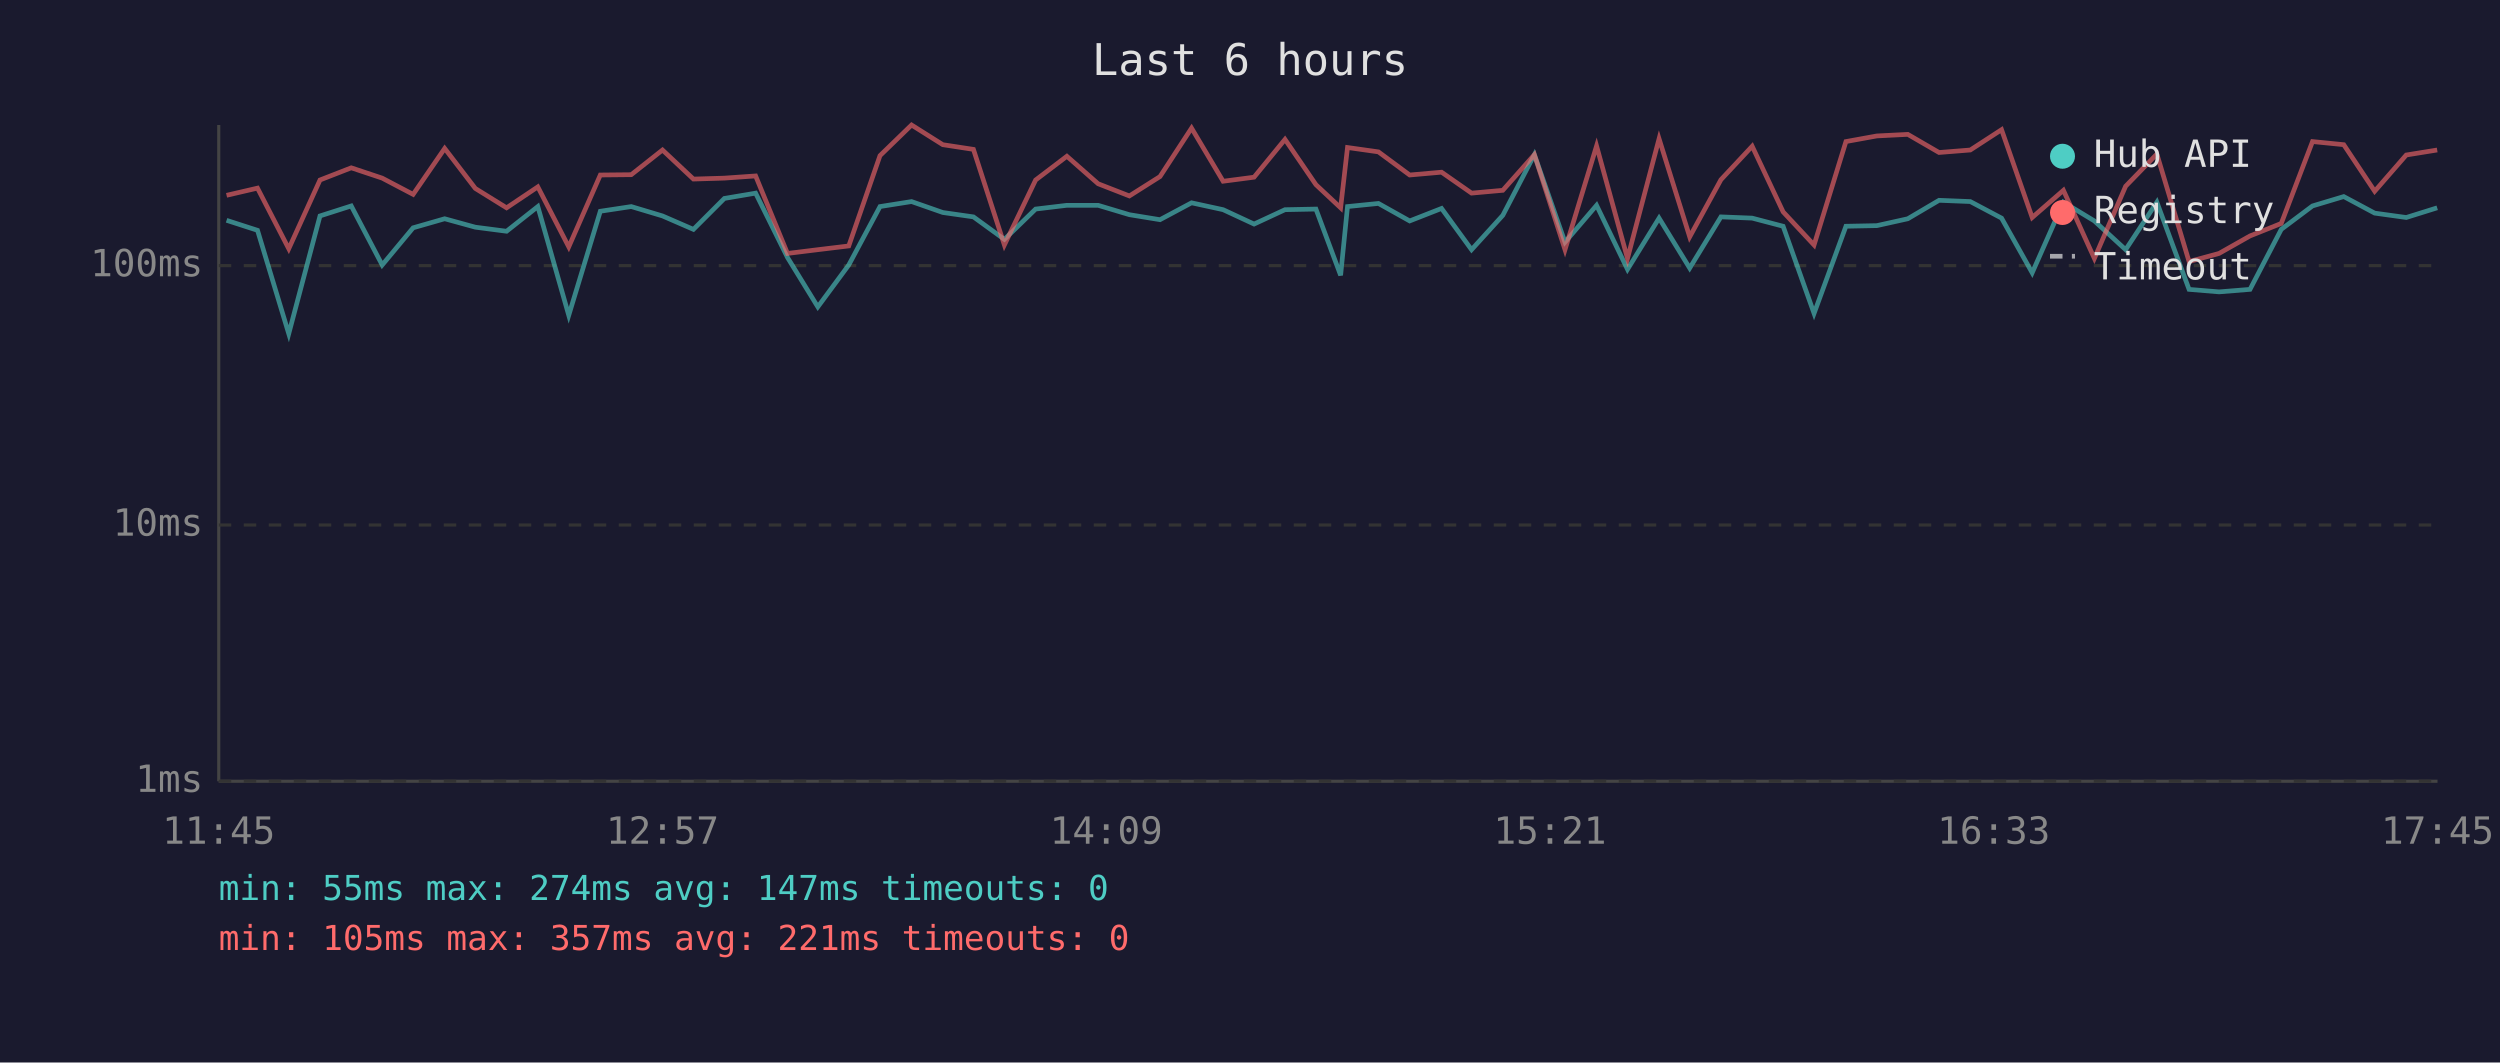
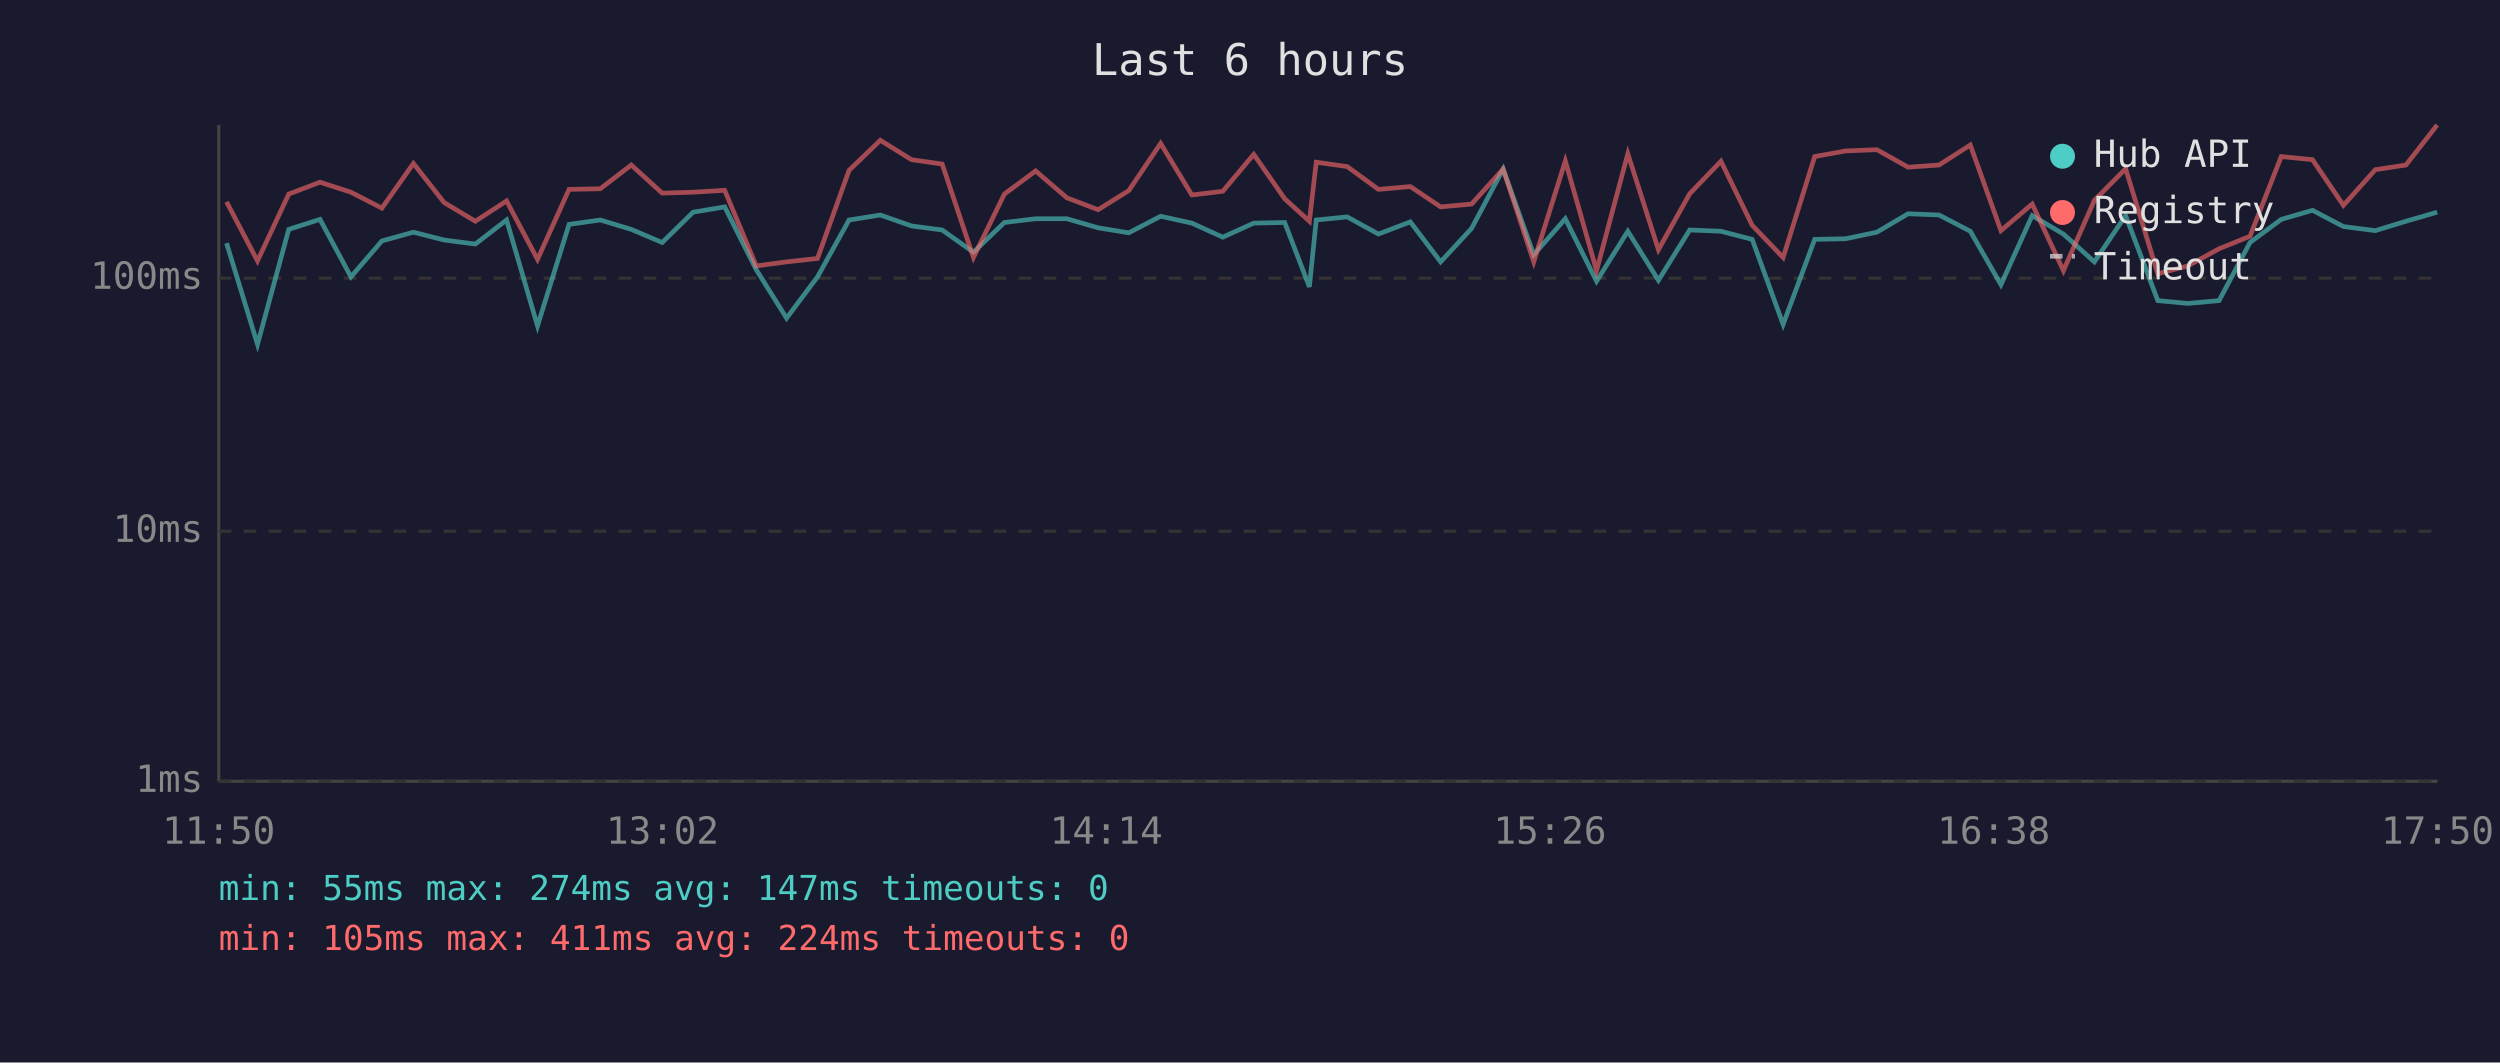
<svg xmlns="http://www.w3.org/2000/svg" viewBox="0 0 800 340" font-family="monospace" font-size="12">
  <rect width="800" height="340" fill="#1a1a2e" />
  <text x="400" y="24" fill="#e0e0e0" font-size="14" text-anchor="middle">Last 6 hours</text>
  <line x1="70" y1="40" x2="70" y2="250" stroke="#444" stroke-width="1" />
  <line x1="70" y1="250" x2="780" y2="250" stroke="#444" stroke-width="1" />
  <line x1="70" y1="250" x2="780" y2="250" stroke="#333" stroke-width="1" stroke-dasharray="4" />
  <text x="65" y="250" fill="#888" text-anchor="end" dominant-baseline="middle">1ms</text>
-   <line x1="70" y1="168" x2="780" y2="168" stroke="#333" stroke-width="1" stroke-dasharray="4" />
-   <text x="65" y="168" fill="#888" text-anchor="end" dominant-baseline="middle">10ms</text>
-   <line x1="70" y1="85" x2="780" y2="85" stroke="#333" stroke-width="1" stroke-dasharray="4" />
-   <text x="65" y="85" fill="#888" text-anchor="end" dominant-baseline="middle">100ms</text>
-   <text x="70" y="270" fill="#888" text-anchor="middle">11:45</text>
-   <text x="212" y="270" fill="#888" text-anchor="middle">12:57</text>
-   <text x="354" y="270" fill="#888" text-anchor="middle">14:09</text>
-   <text x="496" y="270" fill="#888" text-anchor="middle">15:21</text>
-   <text x="638" y="270" fill="#888" text-anchor="middle">16:33</text>
-   <text x="780" y="270" fill="#888" text-anchor="middle">17:45</text>
-   <polyline points="72.5,70.5 82.4,73.7 92.4,106.8 102.4,69.1 112.4,65.9 122.3,84.8 132.2,72.9 142.3,70.0 152.1,72.7 162.1,74.0 172.1,66.1 182.0,100.9 192.1,67.6 202.0,66.1 212.0,69.1 221.9,73.4 231.8,63.5 241.8,61.8 252.0,82.4 261.7,98.2 271.6,84.8 281.6,66.1 291.7,64.5 301.7,68.0 311.5,69.4 321.4,76.6 331.4,66.9 341.4,65.7 351.4,65.7 361.4,68.7 371.2,70.3 381.3,64.9 391.4,67.1 401.3,71.7 411.2,67.1 421.1,66.9 429.0,88.1 431.2,66.1 441.1,65.1 451.1,70.7 461.3,66.7 470.9,79.9 480.9,68.9 491.0,49.5 500.8,77.5 510.9,65.7 520.8,86.2 530.9,69.8 540.7,85.8 550.7,69.4 560.7,69.8 570.6,72.4 580.5,100.3 590.7,72.4 600.6,72.2 610.5,70.0 620.5,64.1 630.5,64.5 640.5,69.8 650.3,87.3 660.3,64.7 670.2,70.7 680.2,79.9 690.2,64.7 700.5,92.6 710.1,93.4 720.0,92.6 730.0,73.4 740.0,65.9 750.0,62.9 759.9,68.2 770.0,69.6 779.9,66.5" fill="none" stroke="#4ecdc4" stroke-width="1.5" opacity="0.6" />
-   <polyline points="72.5,62.5 82.4,60.2 92.4,79.6 102.4,57.6 112.4,53.7 122.3,57.0 132.2,62.2 142.3,47.5 152.1,60.3 162.1,66.5 172.1,59.8 182.0,79.0 192.1,56.0 202.0,55.9 212.0,48.0 221.9,57.3 231.8,57.0 241.8,56.3 252.0,81.1 261.7,79.9 271.6,78.7 281.6,49.8 291.7,40.0 301.7,46.3 311.5,47.8 321.4,78.4 331.4,57.6 341.4,50.0 351.4,58.8 361.4,62.7 371.2,56.5 381.3,41.0 391.4,58.0 401.3,56.7 411.2,44.6 421.1,59.1 429.0,66.5 431.2,47.2 441.1,48.6 451.1,56.0 461.3,55.1 470.9,61.8 480.9,60.9 491.0,49.5 500.8,79.9 510.9,46.7 520.8,82.7 530.9,44.4 540.7,75.8 550.7,57.5 560.7,46.8 570.6,67.8 580.5,78.4 590.7,45.3 600.6,43.5 610.5,43.0 620.5,48.8 630.5,48.0 640.5,41.5 650.3,69.6 660.3,60.9 670.2,82.7 680.2,59.6 690.2,49.3 700.5,83.7 710.1,81.1 720.0,75.5 730.0,71.5 740.0,45.3 750.0,46.3 759.9,61.2 770.0,49.6 779.9,48.0" fill="none" stroke="#ff6b6b" stroke-width="1.5" opacity="0.6" />
+   <line x1="70" y1="170" x2="780" y2="170" stroke="#333" stroke-width="1" stroke-dasharray="4" />
+   <text x="65" y="170" fill="#888" text-anchor="end" dominant-baseline="middle">10ms</text>
+   <line x1="70" y1="89" x2="780" y2="89" stroke="#333" stroke-width="1" stroke-dasharray="4" />
+   <text x="65" y="89" fill="#888" text-anchor="end" dominant-baseline="middle">100ms</text>
+   <text x="70" y="270" fill="#888" text-anchor="middle">11:50</text>
+   <text x="212" y="270" fill="#888" text-anchor="middle">13:02</text>
+   <text x="354" y="270" fill="#888" text-anchor="middle">14:14</text>
+   <text x="496" y="270" fill="#888" text-anchor="middle">15:26</text>
+   <text x="638" y="270" fill="#888" text-anchor="middle">16:38</text>
+   <text x="780" y="270" fill="#888" text-anchor="middle">17:50</text>
+   <polyline points="72.5,77.8 82.4,110.2 92.4,73.4 102.4,70.2 112.3,88.6 122.2,77.1 132.3,74.3 142.1,76.8 152.1,78.1 162.1,70.4 172.0,104.3 182.1,71.8 192.1,70.4 202.0,73.4 211.9,77.6 221.8,67.9 231.9,66.2 242.0,86.3 251.7,101.8 261.6,88.6 271.7,70.4 281.7,68.8 291.7,72.3 301.5,73.6 311.5,80.7 321.4,71.2 331.4,70.0 341.4,70.0 351.4,72.9 361.2,74.5 371.4,69.2 381.4,71.4 391.3,75.9 401.2,71.4 411.1,71.2 419.0,91.8 421.2,70.4 431.1,69.4 441.1,74.9 451.3,71.0 461.0,83.8 470.9,73.1 481.0,54.1 490.8,81.5 500.9,70.0 510.9,90.0 520.9,74.0 530.7,89.7 540.7,73.6 550.7,74.0 560.7,76.6 570.6,103.8 580.7,76.6 590.6,76.4 600.6,74.3 610.6,68.4 620.5,68.8 630.5,74.0 640.3,91.1 650.3,69.0 660.3,74.9 670.2,83.8 680.2,69.0 690.5,96.2 700.1,97.1 710.1,96.2 720.0,77.6 730.0,70.2 740.0,67.3 749.9,72.5 760.1,73.8 769.9,70.8 779.9,67.9" fill="none" stroke="#4ecdc4" stroke-width="1.5" opacity="0.6" />
+   <polyline points="72.5,64.6 82.4,83.5 92.4,62.1 102.4,58.3 112.3,61.5 122.2,66.6 132.3,52.3 142.1,64.8 152.1,70.8 162.1,64.3 172.0,83.0 182.1,60.6 192.1,60.4 202.0,52.8 211.9,61.8 221.8,61.5 231.9,60.9 242.0,85.1 251.7,83.8 261.6,82.7 271.7,54.5 281.7,44.9 291.7,51.1 301.5,52.5 311.5,82.4 321.4,62.1 331.4,54.7 341.4,63.3 351.4,67.1 361.2,61.0 371.4,45.9 381.4,62.4 391.3,61.2 401.2,49.4 411.1,63.6 419.0,70.8 421.2,51.9 431.1,53.3 441.1,60.6 451.3,59.7 461.0,66.2 470.9,65.3 481.0,54.1 490.8,83.8 500.9,51.5 510.9,86.6 520.9,49.2 530.7,79.9 540.7,62.0 550.7,51.6 560.7,72.1 570.6,82.4 580.7,50.1 590.6,48.3 600.6,47.9 610.6,53.5 620.5,52.8 630.5,46.4 640.3,73.8 650.3,65.3 660.3,86.6 670.2,64.1 680.2,54.0 690.5,87.6 700.1,85.1 710.1,79.6 720.0,75.6 730.0,50.1 740.0,51.1 749.9,65.7 760.1,54.3 769.9,52.8 779.9,40.0" fill="none" stroke="#ff6b6b" stroke-width="1.5" opacity="0.6" />
  <circle cx="660" cy="50" r="4" fill="#4ecdc4" />
  <text x="670" y="50" fill="#e0e0e0" dominant-baseline="middle">Hub API</text>
  <circle cx="660" cy="68" r="4" fill="#ff6b6b" />
  <text x="670" y="68" fill="#e0e0e0" dominant-baseline="middle">Registry</text>
  <line x1="656" y1="82" x2="664" y2="82" stroke="#e0e0e0" stroke-width="1.5" stroke-dasharray="4,3" opacity="0.7" />
  <text x="670" y="86" fill="#e0e0e0" dominant-baseline="middle">Timeout</text>
  <text x="70" y="288" fill="#4ecdc4" font-size="11">min: 55ms  max: 274ms  avg: 147ms  timeouts: 0</text>
-   <text x="70" y="304" fill="#ff6b6b" font-size="11">min: 105ms  max: 357ms  avg: 221ms  timeouts: 0</text>
+   <text x="70" y="304" fill="#ff6b6b" font-size="11">min: 105ms  max: 411ms  avg: 224ms  timeouts: 0</text>
</svg>
